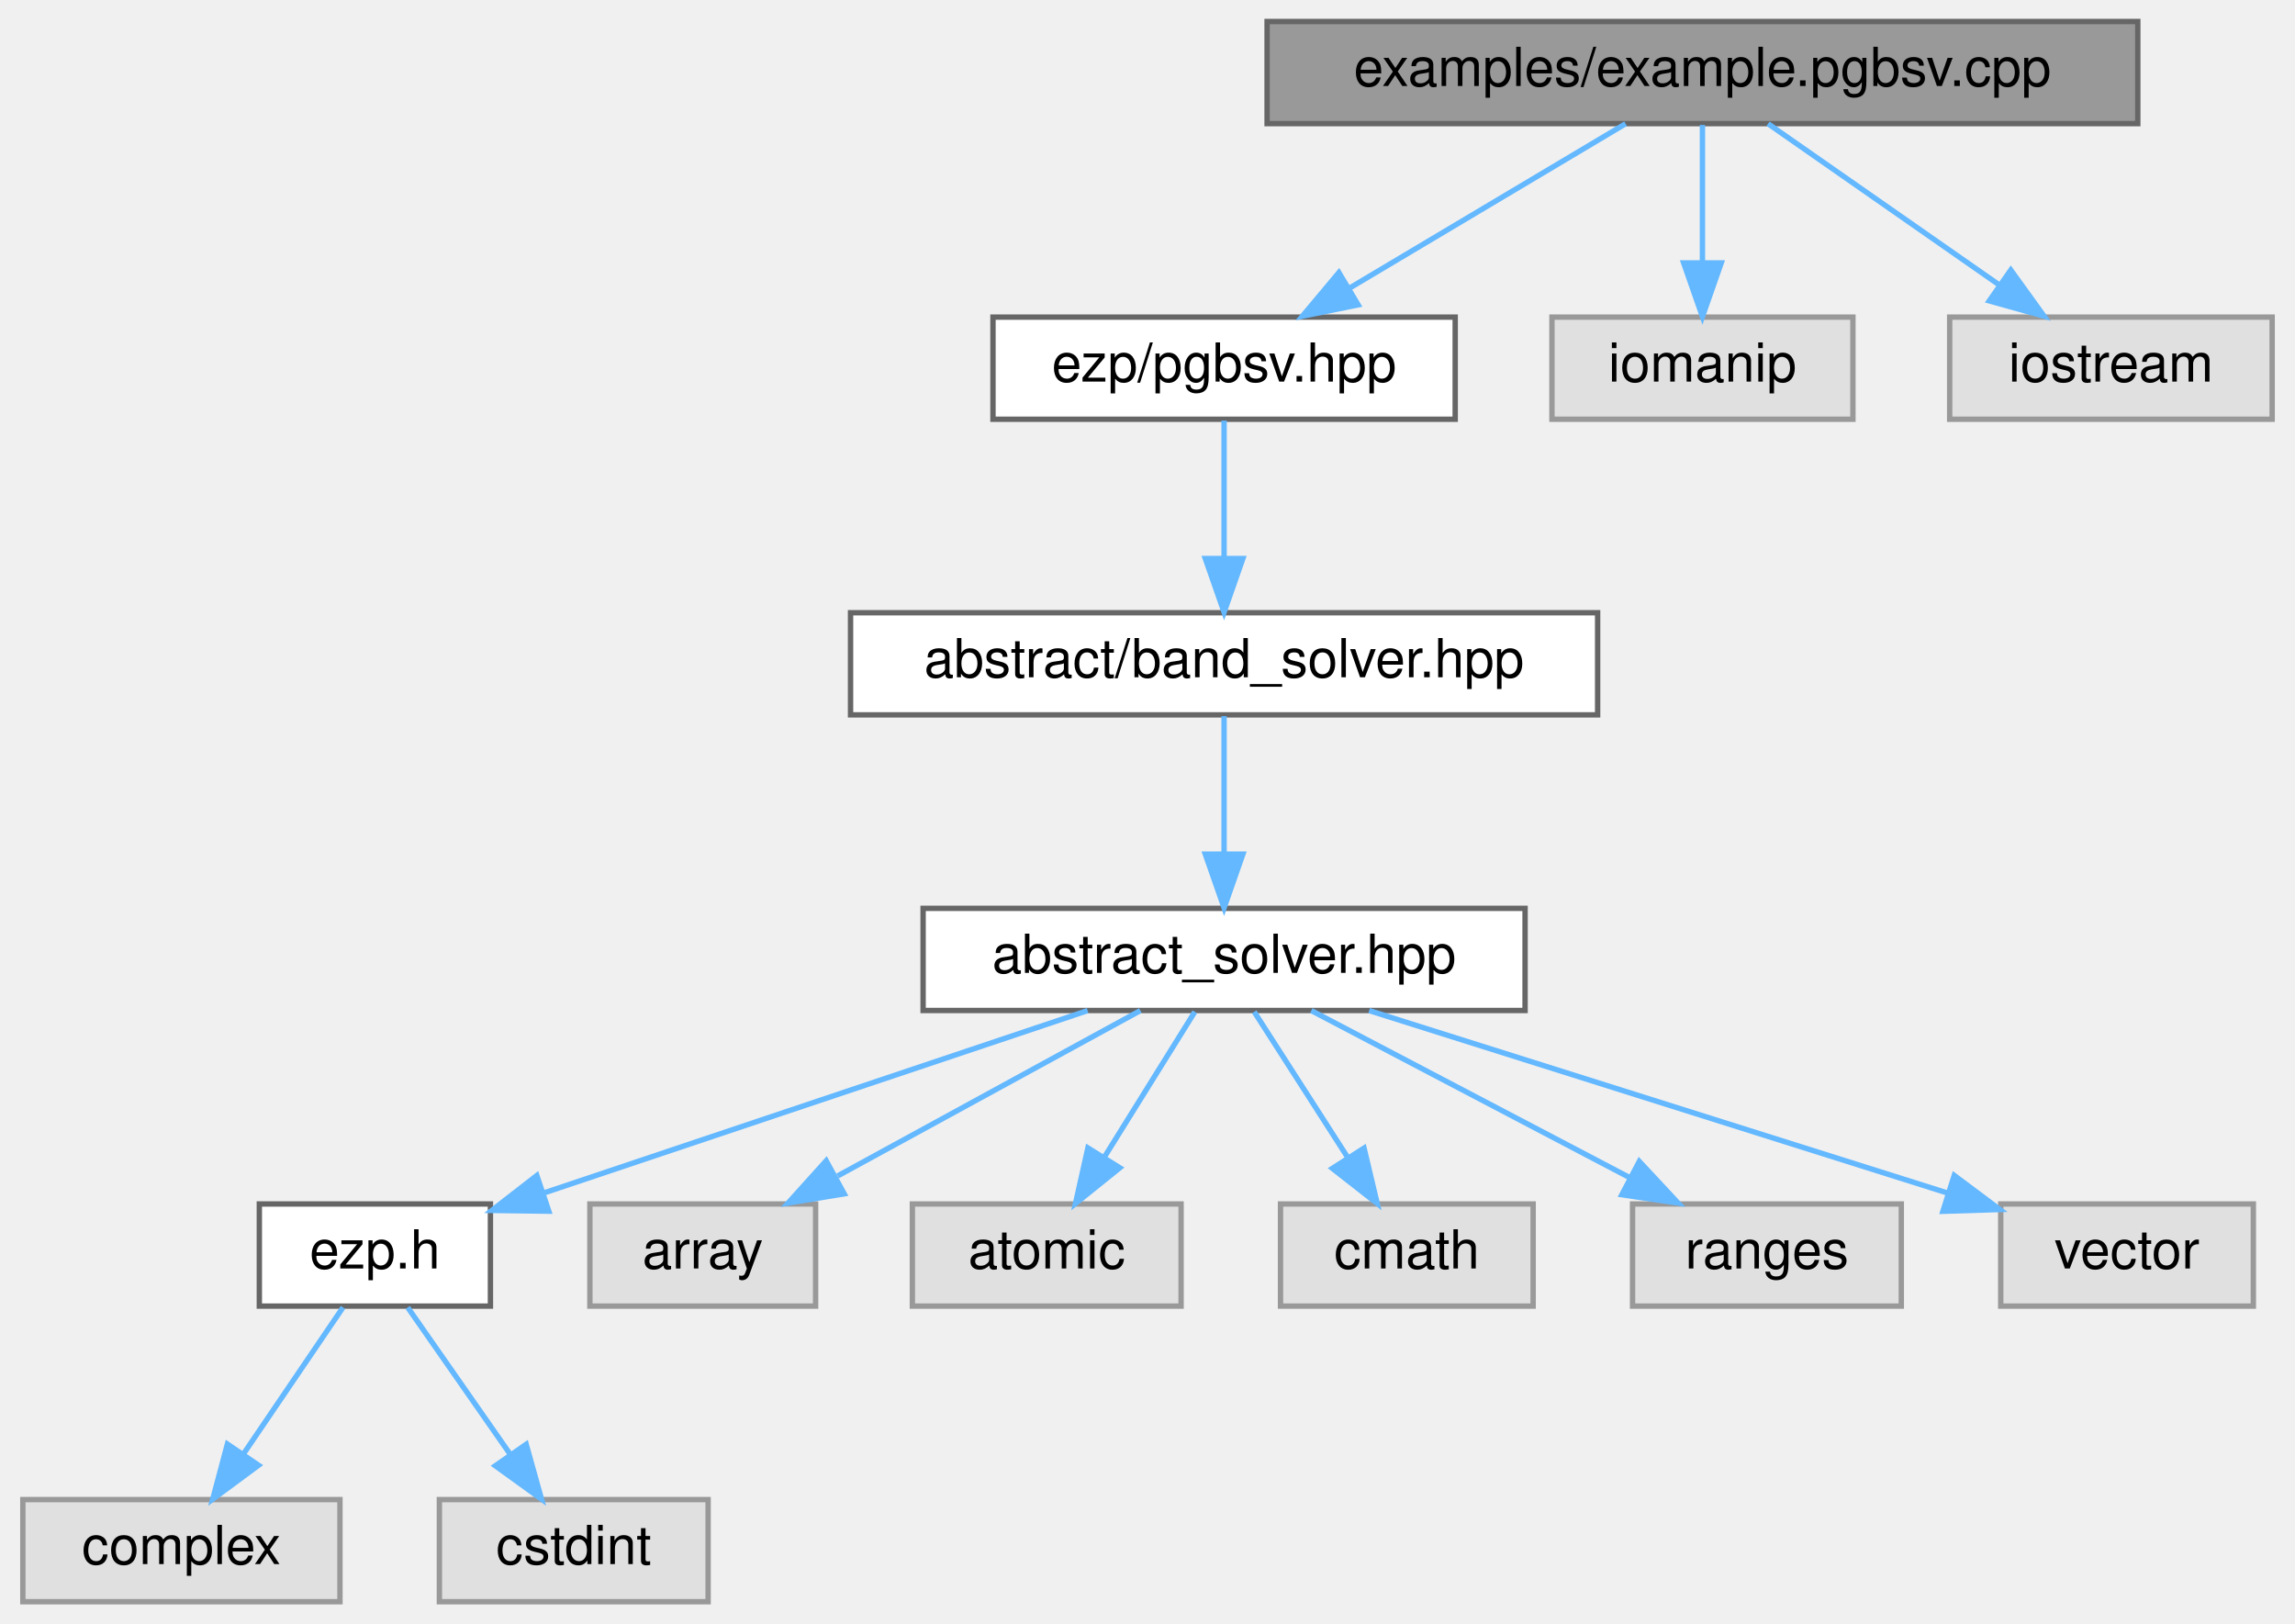
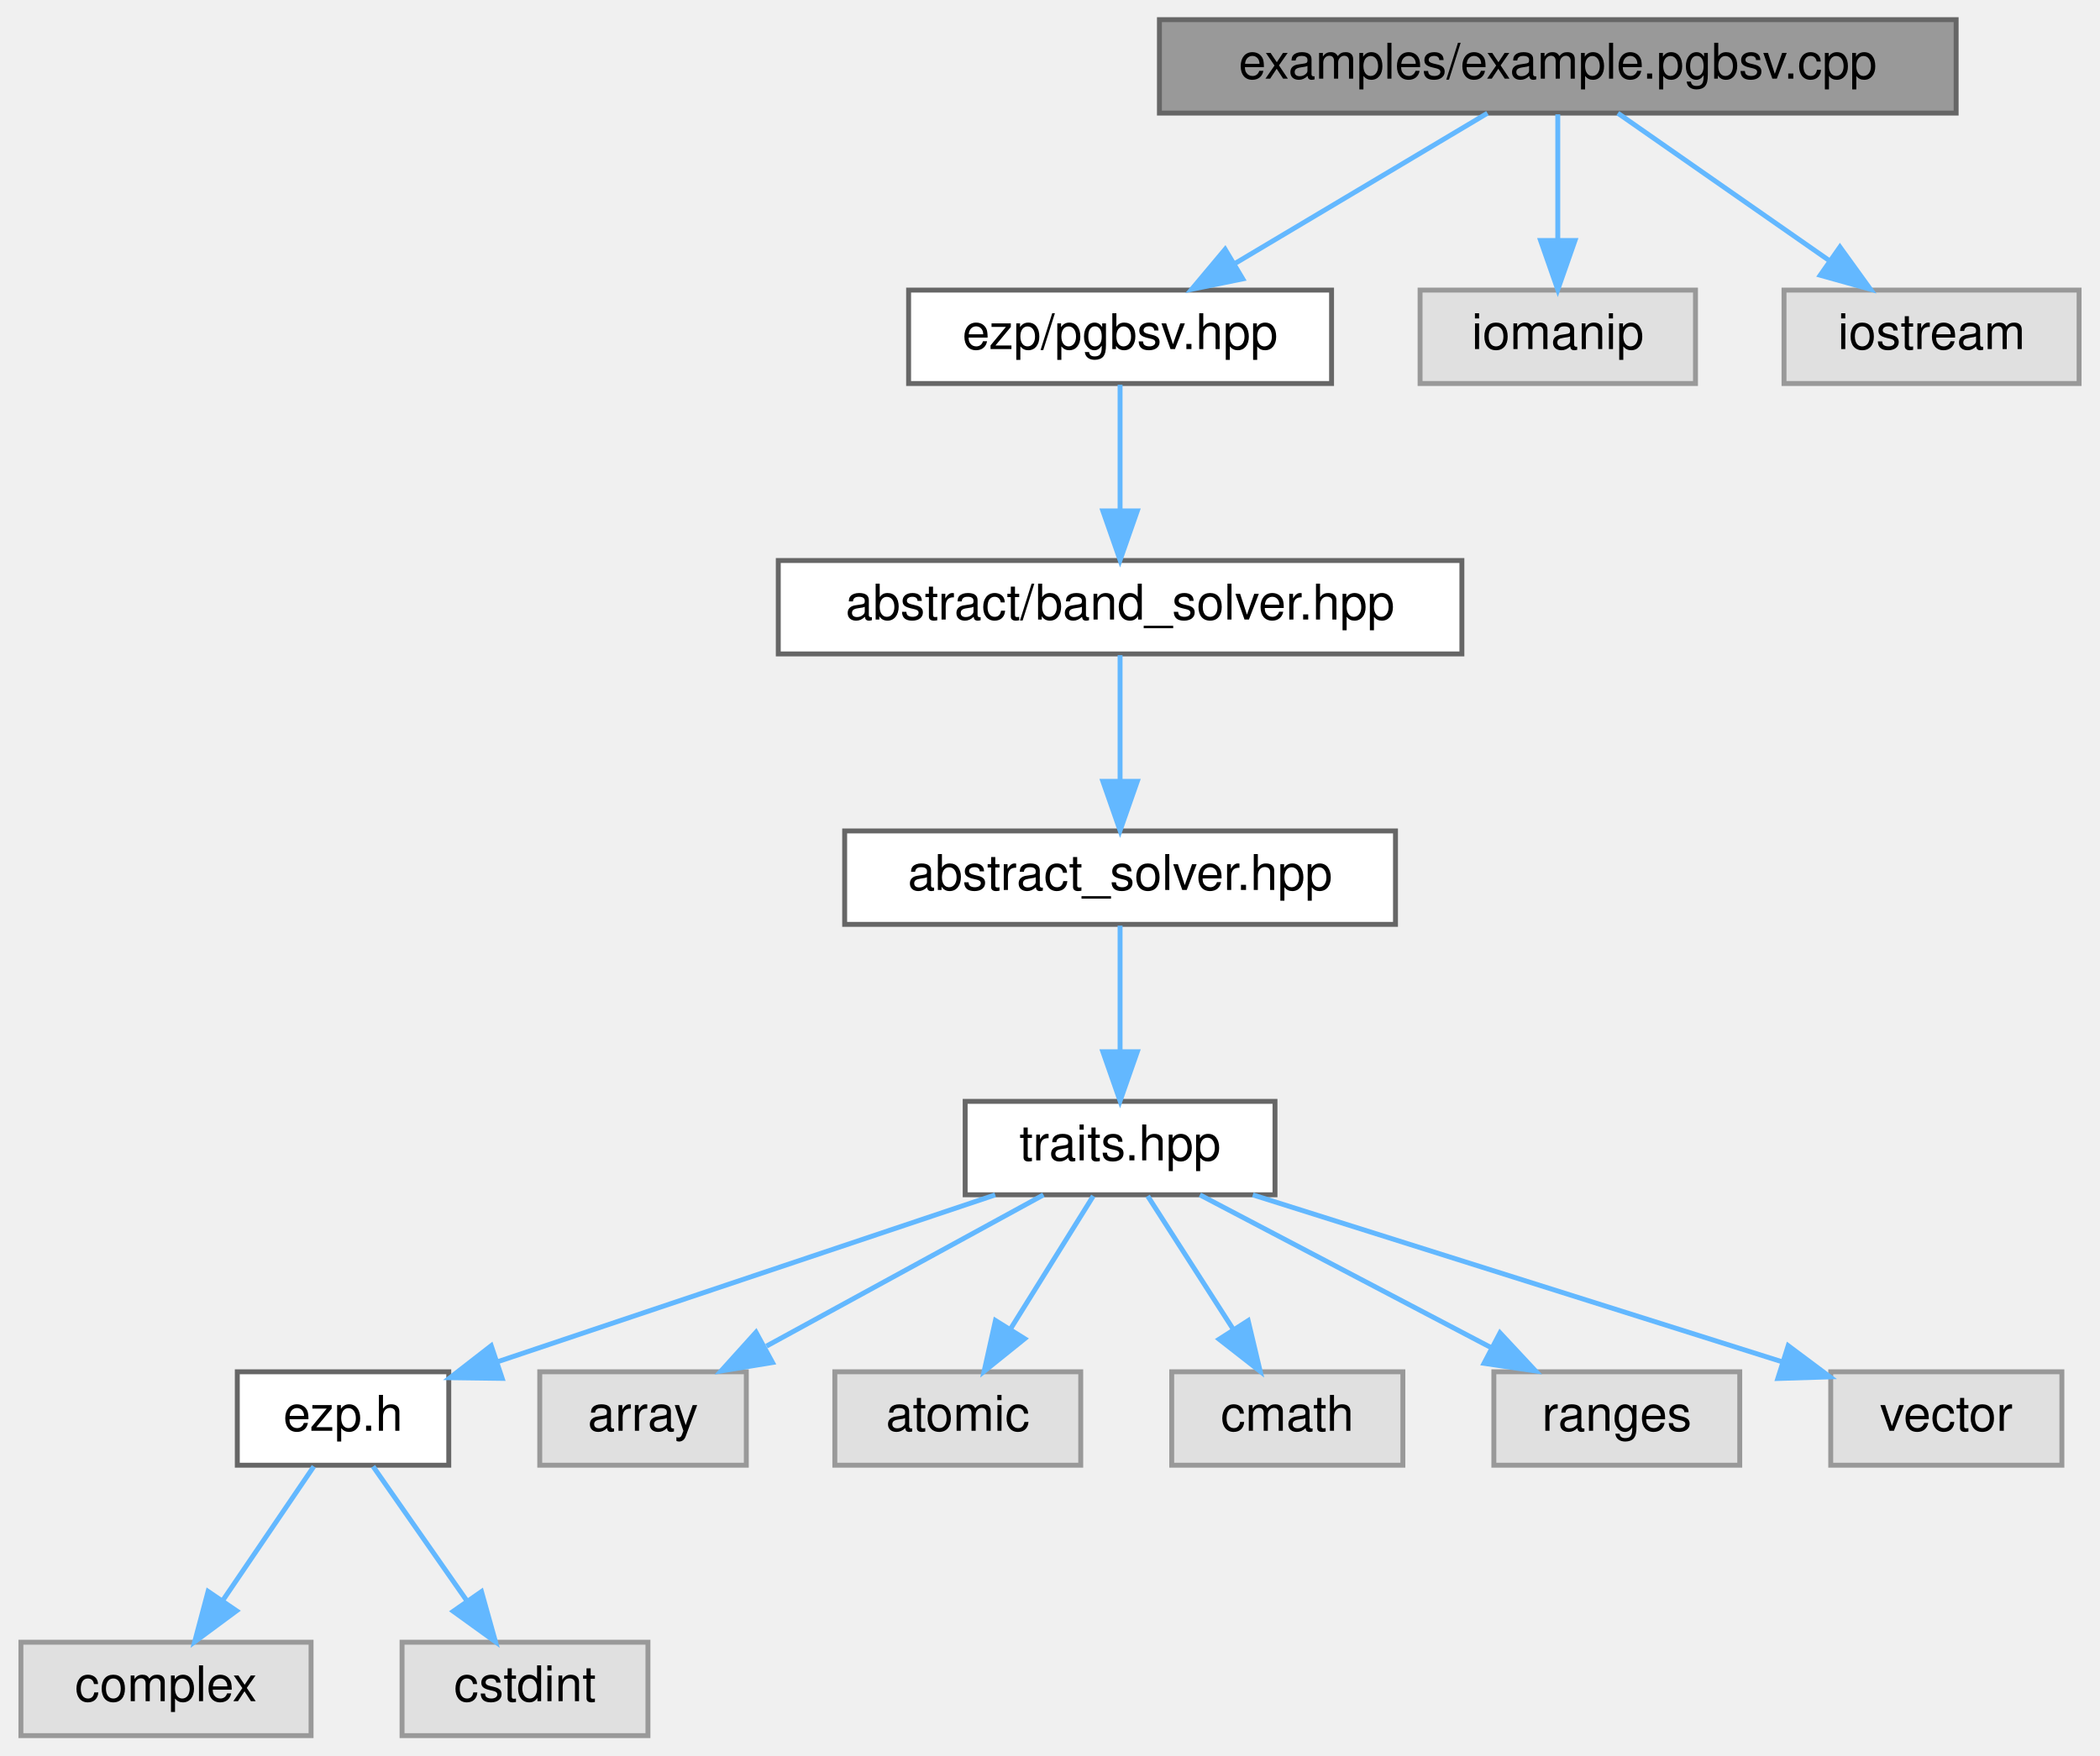
- <svg xmlns="http://www.w3.org/2000/svg" xmlns:xlink="http://www.w3.org/1999/xlink" width="427pt" height="302pt" viewBox="0.00 0.00 426.50 302.00">
-   <g id="graph0" class="graph" transform="scale(1 1) rotate(0) translate(4 298)">
+ <svg xmlns="http://www.w3.org/2000/svg" xmlns:xlink="http://www.w3.org/1999/xlink" width="427pt" height="357pt" viewBox="0.00 0.00 426.50 357.00">
+   <g id="graph0" class="graph" transform="scale(1 1) rotate(0) translate(4 353)">
    <g id="Node000001" class="node">
      <g id="a_Node000001">
        <a xlink:title="Example caller to the pgbsv solver.">
-           <polygon fill="#999999" stroke="#666666" points="393.5,-294 231.5,-294 231.5,-275 393.5,-275 393.5,-294" />
-           <text text-anchor="middle" x="312.5" y="-282" font-family="Helvetica,sans-Serif" font-size="10.00">examples/example.pgbsv.cpp</text>
+           <polygon fill="#999999" stroke="#666666" points="393.5,-349 231.5,-349 231.5,-330 393.5,-330 393.5,-349" />
+           <text text-anchor="middle" x="312.5" y="-337" font-family="Helvetica,sans-Serif" font-size="10.00">examples/example.pgbsv.cpp</text>
        </a>
      </g>
    </g>
    <g id="Node000002" class="node">
      <g id="a_Node000002">
        <a xlink:href="../../d0/d4f/pgbsv_8hpp.html" target="_top" xlink:title=" ">
-           <polygon fill="white" stroke="#666666" points="266.5,-239 180.5,-239 180.5,-220 266.5,-220 266.5,-239" />
-           <text text-anchor="middle" x="223.5" y="-227" font-family="Helvetica,sans-Serif" font-size="10.00">ezp/pgbsv.hpp</text>
+           <polygon fill="white" stroke="#666666" points="266.5,-294 180.5,-294 180.5,-275 266.5,-275 266.5,-294" />
+           <text text-anchor="middle" x="223.5" y="-282" font-family="Helvetica,sans-Serif" font-size="10.00">ezp/pgbsv.hpp</text>
        </a>
      </g>
    </g>
    <g id="edge1_Node000001_Node000002" class="edge">
      <g id="a_edge1_Node000001_Node000002">
        <a xlink:title=" ">
-           <path fill="none" stroke="#63b8ff" d="M298.2,-274.98C284.4,-266.77 263.26,-254.18 246.99,-244.49" />
-           <polygon fill="#63b8ff" stroke="#63b8ff" points="248.44,-241.28 238.06,-239.17 244.86,-247.29 248.44,-241.28" />
-         </a>
-       </g>
-     </g>
-     <g id="Node000013" class="node">
-       <g id="a_Node000013">
-         <a xlink:title=" ">
-           <polygon fill="#e0e0e0" stroke="#999999" points="340.5,-239 284.5,-239 284.5,-220 340.5,-220 340.5,-239" />
-           <text text-anchor="middle" x="312.5" y="-227" font-family="Helvetica,sans-Serif" font-size="10.00">iomanip</text>
-         </a>
-       </g>
-     </g>
-     <g id="edge12_Node000001_Node000013" class="edge">
-       <g id="a_edge12_Node000001_Node000013">
-         <a xlink:title=" ">
-           <path fill="none" stroke="#63b8ff" d="M312.5,-274.75C312.5,-267.8 312.5,-257.85 312.5,-249.13" />
-           <polygon fill="#63b8ff" stroke="#63b8ff" points="316,-249.09 312.5,-239.09 309,-249.09 316,-249.09" />
+           <path fill="none" stroke="#63b8ff" d="M298.2,-329.98C284.4,-321.77 263.26,-309.18 246.99,-299.49" />
+           <polygon fill="#63b8ff" stroke="#63b8ff" points="248.44,-296.28 238.06,-294.17 244.86,-302.29 248.44,-296.28" />
        </a>
      </g>
    </g>
    <g id="Node000014" class="node">
      <g id="a_Node000014">
        <a xlink:title=" ">
-           <polygon fill="#e0e0e0" stroke="#999999" points="418.5,-239 358.5,-239 358.5,-220 418.5,-220 418.5,-239" />
-           <text text-anchor="middle" x="388.5" y="-227" font-family="Helvetica,sans-Serif" font-size="10.00">iostream</text>
+           <polygon fill="#e0e0e0" stroke="#999999" points="340.5,-294 284.5,-294 284.5,-275 340.5,-275 340.5,-294" />
+           <text text-anchor="middle" x="312.5" y="-282" font-family="Helvetica,sans-Serif" font-size="10.00">iomanip</text>
        </a>
      </g>
    </g>
    <g id="edge13_Node000001_Node000014" class="edge">
      <g id="a_edge13_Node000001_Node000014">
        <a xlink:title=" ">
-           <path fill="none" stroke="#63b8ff" d="M324.71,-274.98C336.28,-266.92 353.88,-254.65 367.66,-245.03" />
-           <polygon fill="#63b8ff" stroke="#63b8ff" points="369.87,-247.76 376.07,-239.17 365.86,-242.02 369.87,-247.76" />
+           <path fill="none" stroke="#63b8ff" d="M312.5,-329.75C312.5,-322.8 312.5,-312.85 312.5,-304.13" />
+           <polygon fill="#63b8ff" stroke="#63b8ff" points="316,-304.09 312.5,-294.09 309,-304.09 316,-304.09" />
+         </a>
+       </g>
+     </g>
+     <g id="Node000015" class="node">
+       <g id="a_Node000015">
+         <a xlink:title=" ">
+           <polygon fill="#e0e0e0" stroke="#999999" points="418.5,-294 358.5,-294 358.5,-275 418.5,-275 418.5,-294" />
+           <text text-anchor="middle" x="388.5" y="-282" font-family="Helvetica,sans-Serif" font-size="10.00">iostream</text>
+         </a>
+       </g>
+     </g>
+     <g id="edge14_Node000001_Node000015" class="edge">
+       <g id="a_edge14_Node000001_Node000015">
+         <a xlink:title=" ">
+           <path fill="none" stroke="#63b8ff" d="M324.71,-329.98C336.28,-321.92 353.88,-309.65 367.66,-300.03" />
+           <polygon fill="#63b8ff" stroke="#63b8ff" points="369.87,-302.76 376.07,-294.17 365.86,-297.02 369.87,-302.76" />
        </a>
      </g>
    </g>
    <g id="Node000003" class="node">
      <g id="a_Node000003">
        <a xlink:href="../../d1/d1b/band__solver_8hpp_source.html" target="_top" xlink:title=" ">
-           <polygon fill="white" stroke="#666666" points="293,-184 154,-184 154,-165 293,-165 293,-184" />
-           <text text-anchor="middle" x="223.5" y="-172" font-family="Helvetica,sans-Serif" font-size="10.00">abstract/band_solver.hpp</text>
+           <polygon fill="white" stroke="#666666" points="293,-239 154,-239 154,-220 293,-220 293,-239" />
+           <text text-anchor="middle" x="223.5" y="-227" font-family="Helvetica,sans-Serif" font-size="10.00">abstract/band_solver.hpp</text>
        </a>
      </g>
    </g>
    <g id="edge2_Node000002_Node000003" class="edge">
      <g id="a_edge2_Node000002_Node000003">
        <a xlink:title=" ">
-           <path fill="none" stroke="#63b8ff" d="M223.5,-219.75C223.5,-212.8 223.5,-202.85 223.5,-194.13" />
-           <polygon fill="#63b8ff" stroke="#63b8ff" points="227,-194.09 223.5,-184.09 220,-194.09 227,-194.09" />
+           <path fill="none" stroke="#63b8ff" d="M223.5,-274.75C223.5,-267.8 223.5,-257.85 223.5,-249.13" />
+           <polygon fill="#63b8ff" stroke="#63b8ff" points="227,-249.09 223.5,-239.09 220,-249.09 227,-249.09" />
        </a>
      </g>
    </g>
    <g id="Node000004" class="node">
      <g id="a_Node000004">
        <a xlink:href="../../dc/ddc/abstract__solver_8hpp_source.html" target="_top" xlink:title=" ">
-           <polygon fill="white" stroke="#666666" points="279.5,-129 167.5,-129 167.5,-110 279.5,-110 279.5,-129" />
-           <text text-anchor="middle" x="223.5" y="-117" font-family="Helvetica,sans-Serif" font-size="10.00">abstract_solver.hpp</text>
+           <polygon fill="white" stroke="#666666" points="279.5,-184 167.5,-184 167.5,-165 279.5,-165 279.5,-184" />
+           <text text-anchor="middle" x="223.5" y="-172" font-family="Helvetica,sans-Serif" font-size="10.00">abstract_solver.hpp</text>
        </a>
      </g>
    </g>
    <g id="edge3_Node000003_Node000004" class="edge">
      <g id="a_edge3_Node000003_Node000004">
        <a xlink:title=" ">
+           <path fill="none" stroke="#63b8ff" d="M223.5,-219.75C223.5,-212.8 223.5,-202.85 223.5,-194.13" />
+           <polygon fill="#63b8ff" stroke="#63b8ff" points="227,-194.09 223.5,-184.09 220,-194.09 227,-194.09" />
+         </a>
+       </g>
+     </g>
+     <g id="Node000005" class="node">
+       <g id="a_Node000005">
+         <a xlink:href="../../df/d73/traits_8hpp_source.html" target="_top" xlink:title=" ">
+           <polygon fill="white" stroke="#666666" points="255,-129 192,-129 192,-110 255,-110 255,-129" />
+           <text text-anchor="middle" x="223.5" y="-117" font-family="Helvetica,sans-Serif" font-size="10.00">traits.hpp</text>
+         </a>
+       </g>
+     </g>
+     <g id="edge4_Node000004_Node000005" class="edge">
+       <g id="a_edge4_Node000004_Node000005">
+         <a xlink:title=" ">
          <path fill="none" stroke="#63b8ff" d="M223.5,-164.75C223.5,-157.8 223.5,-147.85 223.5,-139.13" />
          <polygon fill="#63b8ff" stroke="#63b8ff" points="227,-139.09 223.5,-129.09 220,-139.09 227,-139.09" />
        </a>
      </g>
    </g>
-     <g id="Node000005" class="node">
-       <g id="a_Node000005">
+     <g id="Node000006" class="node">
+       <g id="a_Node000006">
        <a xlink:href="../../d1/d4c/ezp_8h_source.html" target="_top" xlink:title=" ">
          <polygon fill="white" stroke="#666666" points="87,-74 44,-74 44,-55 87,-55 87,-74" />
          <text text-anchor="middle" x="65.5" y="-62" font-family="Helvetica,sans-Serif" font-size="10.00">ezp.h</text>
        </a>
      </g>
    </g>
-     <g id="edge4_Node000004_Node000005" class="edge">
-       <g id="a_edge4_Node000004_Node000005">
+     <g id="edge5_Node000005_Node000006" class="edge">
+       <g id="a_edge5_Node000005_Node000006">
        <a xlink:title=" ">
          <path fill="none" stroke="#63b8ff" d="M198.11,-109.98C170.65,-100.77 126.81,-86.07 97.12,-76.11" />
          <polygon fill="#63b8ff" stroke="#63b8ff" points="97.86,-72.66 87.26,-72.8 95.63,-79.3 97.86,-72.66" />
        </a>
      </g>
    </g>
+     <g id="Node000009" class="node">
+       <g id="a_Node000009">
+         <a xlink:title=" ">
+           <polygon fill="#e0e0e0" stroke="#999999" points="147.5,-74 105.5,-74 105.5,-55 147.5,-55 147.5,-74" />
+           <text text-anchor="middle" x="126.5" y="-62" font-family="Helvetica,sans-Serif" font-size="10.00">array</text>
+         </a>
+       </g>
+     </g>
+     <g id="edge8_Node000005_Node000009" class="edge">
+       <g id="a_edge8_Node000005_Node000009">
+         <a xlink:title=" ">
+           <path fill="none" stroke="#63b8ff" d="M207.92,-109.98C192.73,-101.69 169.4,-88.94 151.6,-79.22" />
+           <polygon fill="#63b8ff" stroke="#63b8ff" points="152.82,-75.89 142.37,-74.17 149.47,-82.04 152.82,-75.89" />
+         </a>
+       </g>
+     </g>
+     <g id="Node000010" class="node">
+       <g id="a_Node000010">
+         <a xlink:title=" ">
+           <polygon fill="#e0e0e0" stroke="#999999" points="215.5,-74 165.5,-74 165.5,-55 215.5,-55 215.5,-74" />
+           <text text-anchor="middle" x="190.5" y="-62" font-family="Helvetica,sans-Serif" font-size="10.00">atomic</text>
+         </a>
+       </g>
+     </g>
+     <g id="edge9_Node000005_Node000010" class="edge">
+       <g id="a_edge9_Node000005_Node000010">
+         <a xlink:title=" ">
+           <path fill="none" stroke="#63b8ff" d="M218.05,-109.75C213.49,-102.42 206.83,-91.73 201.21,-82.7" />
+           <polygon fill="#63b8ff" stroke="#63b8ff" points="204.1,-80.73 195.85,-74.09 198.16,-84.43 204.1,-80.73" />
+         </a>
+       </g>
+     </g>
+     <g id="Node000011" class="node">
+       <g id="a_Node000011">
+         <a xlink:title=" ">
+           <polygon fill="#e0e0e0" stroke="#999999" points="281,-74 234,-74 234,-55 281,-55 281,-74" />
+           <text text-anchor="middle" x="257.5" y="-62" font-family="Helvetica,sans-Serif" font-size="10.00">cmath</text>
+         </a>
+       </g>
+     </g>
+     <g id="edge10_Node000005_Node000011" class="edge">
+       <g id="a_edge10_Node000005_Node000011">
+         <a xlink:title=" ">
+           <path fill="none" stroke="#63b8ff" d="M229.11,-109.75C233.82,-102.42 240.67,-91.73 246.47,-82.7" />
+           <polygon fill="#63b8ff" stroke="#63b8ff" points="249.54,-84.4 251.99,-74.09 243.64,-80.62 249.54,-84.4" />
+         </a>
+       </g>
+     </g>
+     <g id="Node000012" class="node">
+       <g id="a_Node000012">
+         <a xlink:title=" ">
+           <polygon fill="#e0e0e0" stroke="#999999" points="349.5,-74 299.5,-74 299.5,-55 349.5,-55 349.5,-74" />
+           <text text-anchor="middle" x="324.5" y="-62" font-family="Helvetica,sans-Serif" font-size="10.00">ranges</text>
+         </a>
+       </g>
+     </g>
+     <g id="edge11_Node000005_Node000012" class="edge">
+       <g id="a_edge11_Node000005_Node000012">
+         <a xlink:title=" ">
+           <path fill="none" stroke="#63b8ff" d="M239.73,-109.98C255.68,-101.61 280.28,-88.7 298.88,-78.95" />
+           <polygon fill="#63b8ff" stroke="#63b8ff" points="300.75,-81.92 307.98,-74.17 297.5,-75.72 300.75,-81.92" />
+         </a>
+       </g>
+     </g>
+     <g id="Node000013" class="node">
+       <g id="a_Node000013">
+         <a xlink:title=" ">
+           <polygon fill="#e0e0e0" stroke="#999999" points="415,-74 368,-74 368,-55 415,-55 415,-74" />
+           <text text-anchor="middle" x="391.5" y="-62" font-family="Helvetica,sans-Serif" font-size="10.00">vector</text>
+         </a>
+       </g>
+     </g>
+     <g id="edge12_Node000005_Node000013" class="edge">
+       <g id="a_edge12_Node000005_Node000013">
+         <a xlink:title=" ">
+           <path fill="none" stroke="#63b8ff" d="M250.49,-109.98C279.79,-100.74 326.59,-85.98 358.16,-76.02" />
+           <polygon fill="#63b8ff" stroke="#63b8ff" points="359.35,-79.31 367.83,-72.97 357.24,-72.64 359.35,-79.31" />
+         </a>
+       </g>
+     </g>
+     <g id="Node000007" class="node">
+       <g id="a_Node000007">
+         <a xlink:title=" ">
+           <polygon fill="#e0e0e0" stroke="#999999" points="59,-19 0,-19 0,0 59,0 59,-19" />
+           <text text-anchor="middle" x="29.5" y="-7" font-family="Helvetica,sans-Serif" font-size="10.00">complex</text>
+         </a>
+       </g>
+     </g>
+     <g id="edge6_Node000006_Node000007" class="edge">
+       <g id="a_edge6_Node000006_Node000007">
+         <a xlink:title=" ">
+           <path fill="none" stroke="#63b8ff" d="M59.56,-54.75C54.52,-47.34 47.16,-36.5 40.99,-27.41" />
+           <polygon fill="#63b8ff" stroke="#63b8ff" points="43.85,-25.39 35.33,-19.09 38.06,-29.33 43.85,-25.39" />
+         </a>
+       </g>
+     </g>
    <g id="Node000008" class="node">
      <g id="a_Node000008">
        <a xlink:title=" ">
-           <polygon fill="#e0e0e0" stroke="#999999" points="147.5,-74 105.5,-74 105.5,-55 147.5,-55 147.5,-74" />
-           <text text-anchor="middle" x="126.5" y="-62" font-family="Helvetica,sans-Serif" font-size="10.00">array</text>
-         </a>
-       </g>
-     </g>
-     <g id="edge7_Node000004_Node000008" class="edge">
-       <g id="a_edge7_Node000004_Node000008">
-         <a xlink:title=" ">
-           <path fill="none" stroke="#63b8ff" d="M207.92,-109.98C192.73,-101.69 169.4,-88.94 151.6,-79.22" />
-           <polygon fill="#63b8ff" stroke="#63b8ff" points="152.82,-75.89 142.37,-74.17 149.47,-82.04 152.82,-75.89" />
-         </a>
-       </g>
-     </g>
-     <g id="Node000009" class="node">
-       <g id="a_Node000009">
-         <a xlink:title=" ">
-           <polygon fill="#e0e0e0" stroke="#999999" points="215.5,-74 165.5,-74 165.5,-55 215.5,-55 215.5,-74" />
-           <text text-anchor="middle" x="190.5" y="-62" font-family="Helvetica,sans-Serif" font-size="10.00">atomic</text>
-         </a>
-       </g>
-     </g>
-     <g id="edge8_Node000004_Node000009" class="edge">
-       <g id="a_edge8_Node000004_Node000009">
-         <a xlink:title=" ">
-           <path fill="none" stroke="#63b8ff" d="M218.05,-109.75C213.49,-102.42 206.83,-91.73 201.21,-82.7" />
-           <polygon fill="#63b8ff" stroke="#63b8ff" points="204.1,-80.73 195.85,-74.09 198.16,-84.43 204.1,-80.73" />
-         </a>
-       </g>
-     </g>
-     <g id="Node000010" class="node">
-       <g id="a_Node000010">
-         <a xlink:title=" ">
-           <polygon fill="#e0e0e0" stroke="#999999" points="281,-74 234,-74 234,-55 281,-55 281,-74" />
-           <text text-anchor="middle" x="257.5" y="-62" font-family="Helvetica,sans-Serif" font-size="10.00">cmath</text>
-         </a>
-       </g>
-     </g>
-     <g id="edge9_Node000004_Node000010" class="edge">
-       <g id="a_edge9_Node000004_Node000010">
-         <a xlink:title=" ">
-           <path fill="none" stroke="#63b8ff" d="M229.11,-109.75C233.82,-102.42 240.67,-91.73 246.47,-82.7" />
-           <polygon fill="#63b8ff" stroke="#63b8ff" points="249.54,-84.4 251.99,-74.09 243.64,-80.62 249.54,-84.4" />
-         </a>
-       </g>
-     </g>
-     <g id="Node000011" class="node">
-       <g id="a_Node000011">
-         <a xlink:title=" ">
-           <polygon fill="#e0e0e0" stroke="#999999" points="349.5,-74 299.5,-74 299.5,-55 349.5,-55 349.5,-74" />
-           <text text-anchor="middle" x="324.5" y="-62" font-family="Helvetica,sans-Serif" font-size="10.00">ranges</text>
-         </a>
-       </g>
-     </g>
-     <g id="edge10_Node000004_Node000011" class="edge">
-       <g id="a_edge10_Node000004_Node000011">
-         <a xlink:title=" ">
-           <path fill="none" stroke="#63b8ff" d="M239.73,-109.98C255.68,-101.61 280.28,-88.7 298.88,-78.95" />
-           <polygon fill="#63b8ff" stroke="#63b8ff" points="300.75,-81.92 307.98,-74.17 297.5,-75.72 300.75,-81.92" />
-         </a>
-       </g>
-     </g>
-     <g id="Node000012" class="node">
-       <g id="a_Node000012">
-         <a xlink:title=" ">
-           <polygon fill="#e0e0e0" stroke="#999999" points="415,-74 368,-74 368,-55 415,-55 415,-74" />
-           <text text-anchor="middle" x="391.5" y="-62" font-family="Helvetica,sans-Serif" font-size="10.00">vector</text>
-         </a>
-       </g>
-     </g>
-     <g id="edge11_Node000004_Node000012" class="edge">
-       <g id="a_edge11_Node000004_Node000012">
-         <a xlink:title=" ">
-           <path fill="none" stroke="#63b8ff" d="M250.49,-109.98C279.79,-100.74 326.59,-85.98 358.16,-76.02" />
-           <polygon fill="#63b8ff" stroke="#63b8ff" points="359.35,-79.31 367.83,-72.97 357.24,-72.64 359.35,-79.31" />
-         </a>
-       </g>
-     </g>
-     <g id="Node000006" class="node">
-       <g id="a_Node000006">
-         <a xlink:title=" ">
-           <polygon fill="#e0e0e0" stroke="#999999" points="59,-19 0,-19 0,0 59,0 59,-19" />
-           <text text-anchor="middle" x="29.5" y="-7" font-family="Helvetica,sans-Serif" font-size="10.00">complex</text>
-         </a>
-       </g>
-     </g>
-     <g id="edge5_Node000005_Node000006" class="edge">
-       <g id="a_edge5_Node000005_Node000006">
-         <a xlink:title=" ">
-           <path fill="none" stroke="#63b8ff" d="M59.56,-54.75C54.52,-47.34 47.16,-36.5 40.99,-27.41" />
-           <polygon fill="#63b8ff" stroke="#63b8ff" points="43.85,-25.39 35.33,-19.09 38.06,-29.33 43.85,-25.39" />
-         </a>
-       </g>
-     </g>
-     <g id="Node000007" class="node">
-       <g id="a_Node000007">
-         <a xlink:title=" ">
          <polygon fill="#e0e0e0" stroke="#999999" points="127.5,-19 77.5,-19 77.5,0 127.5,0 127.5,-19" />
          <text text-anchor="middle" x="102.5" y="-7" font-family="Helvetica,sans-Serif" font-size="10.00">cstdint</text>
        </a>
      </g>
    </g>
-     <g id="edge6_Node000005_Node000007" class="edge">
-       <g id="a_edge6_Node000005_Node000007">
+     <g id="edge7_Node000006_Node000008" class="edge">
+       <g id="a_edge7_Node000006_Node000008">
        <a xlink:title=" ">
          <path fill="none" stroke="#63b8ff" d="M71.61,-54.75C76.78,-47.34 84.35,-36.5 90.69,-27.41" />
          <polygon fill="#63b8ff" stroke="#63b8ff" points="93.65,-29.29 96.5,-19.09 87.91,-25.29 93.65,-29.29" />
        </a>
      </g>
    </g>
  </g>
</svg>
